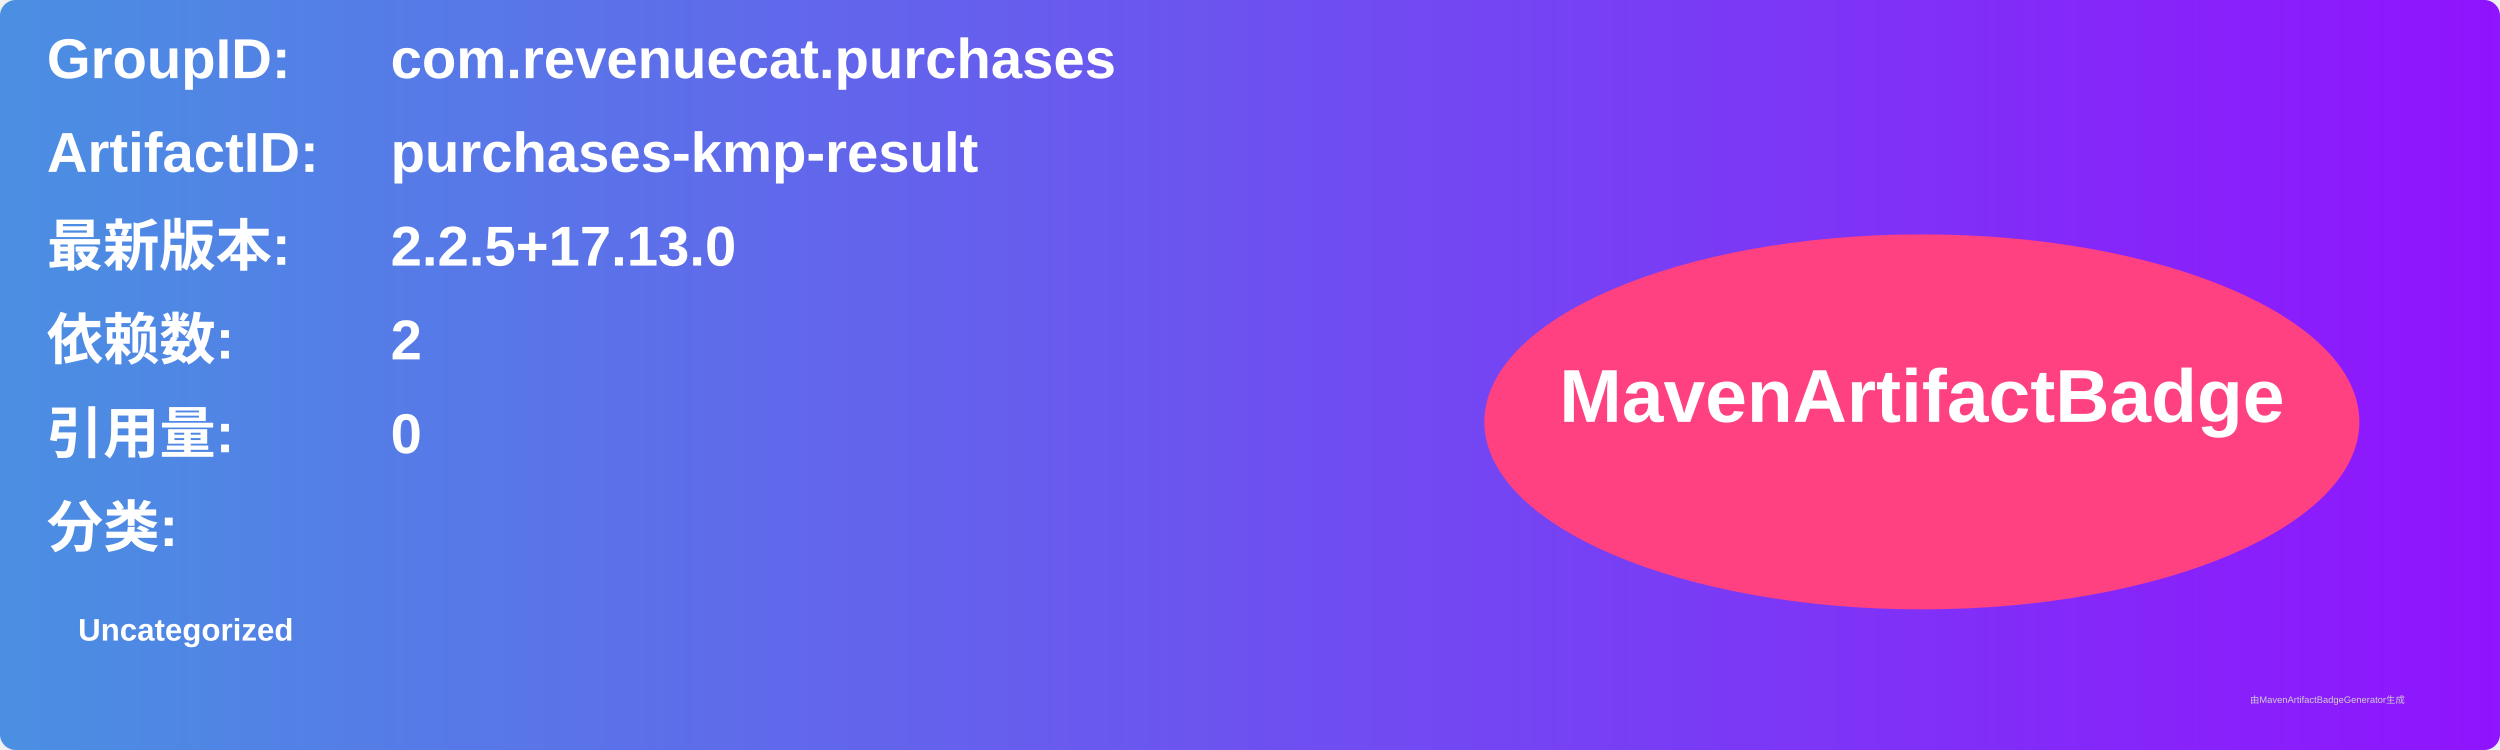
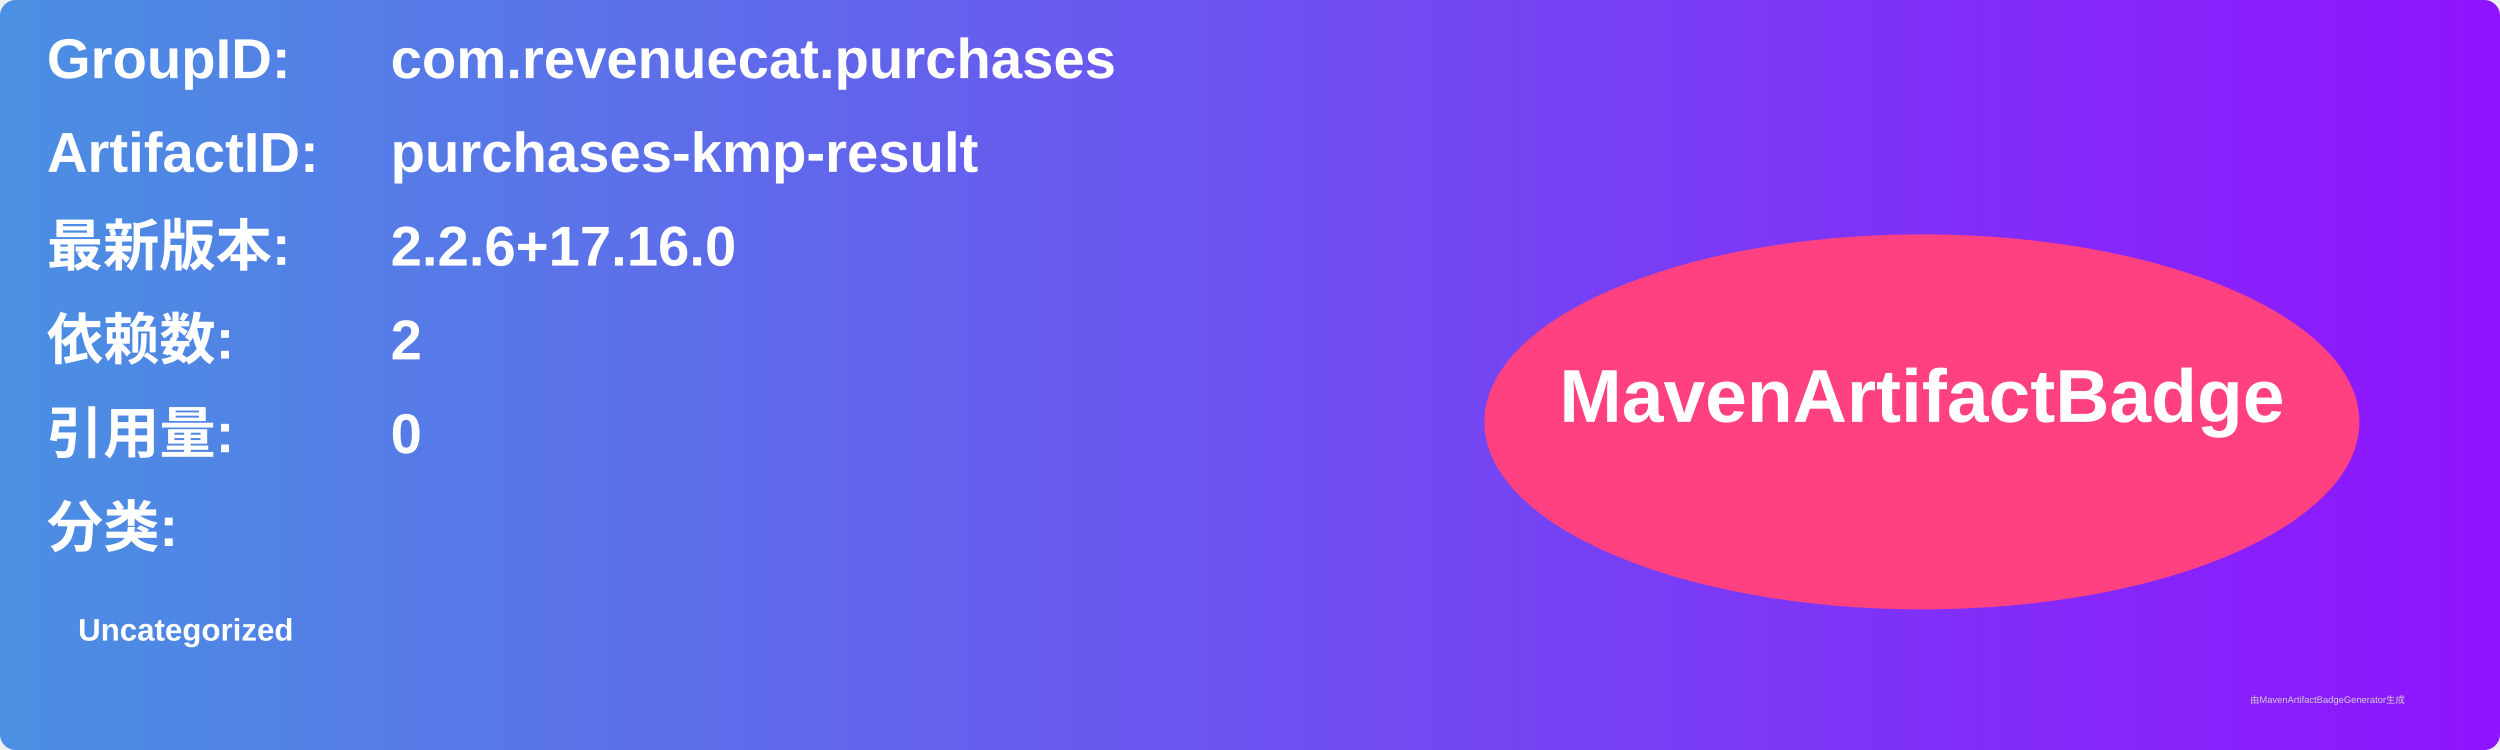
<svg xmlns="http://www.w3.org/2000/svg" width="800" height="240" viewBox="0 0 800 240">
  <linearGradient id="grad" x1="0%" y1="0%" x2="100%" y2="0%">
    <stop offset="0%" stop-color="#4a90e2" />
    <stop offset="100%" stop-color="#9013fe" />
  </linearGradient>
  <rect width="100%" height="100%" rx="5" ry="5" fill="url(#grad)" />
  <g transform="translate(15, 15)">
    <text x="0" y="10" font-family="Arial" font-size="18" fill="white" font-weight="bold" width="260">GroupID:</text>
    <text x="110" y="10" font-family="Arial" font-size="18" fill="white" font-weight="bold" width="460">com.revenuecat.purchases</text>
    <text x="0" y="40" font-family="Arial" font-size="18" fill="white" font-weight="bold" width="260">ArtifactID:</text>
    <text x="110" y="40" font-family="Arial" font-size="18" fill="white" font-weight="bold" width="460">purchases-kmp-result</text>
    <text x="0" y="70" font-family="Arial" font-size="18" fill="white" font-weight="bold">最新版本:</text>
    <text x="110" y="70" font-family="Arial" font-size="18" fill="white" font-weight="bold">
-       <tspan font-weight="bold">2.2.5+17.13.0</tspan>
+       <tspan font-weight="bold">2.2.6+17.16.0</tspan>
    </text>
    <text x="0" y="100" font-family="Arial" font-size="18" fill="white" font-weight="bold">依赖数: </text>
    <text x="110" y="100" font-family="Arial" font-size="18" fill="white">
      <tspan font-weight="bold">2</tspan>
    </text>
    <text x="0" y="130" font-family="Arial" font-size="18" fill="white" font-weight="bold">引用量: </text>
    <text x="110" y="130" font-family="Arial" font-size="18" fill="white">
      <tspan font-weight="bold">0</tspan>
    </text>
    <text x="0" y="160" font-family="Arial" font-size="18" fill="white" font-weight="bold">分类:</text>
    <text x="10" y="190" font-family="Arial" font-size="10" fill="white">
      <tspan font-weight="bold">Uncategorized</tspan>
    </text>
    <ellipse cx="600" cy="120" rx="140" ry="60" fill="#ff4081" />
    <text x="600" y="120" text-anchor="middle" font-family="Arial" font-size="24" fill="white" font-weight="bold">MavenArtifactBadge</text>
  </g>
  <text x="720" y="225" font-family="Arial" font-size="3" fill="#d0d0d0">由MavenArtifactBadgeGenerator生成</text>
</svg>
